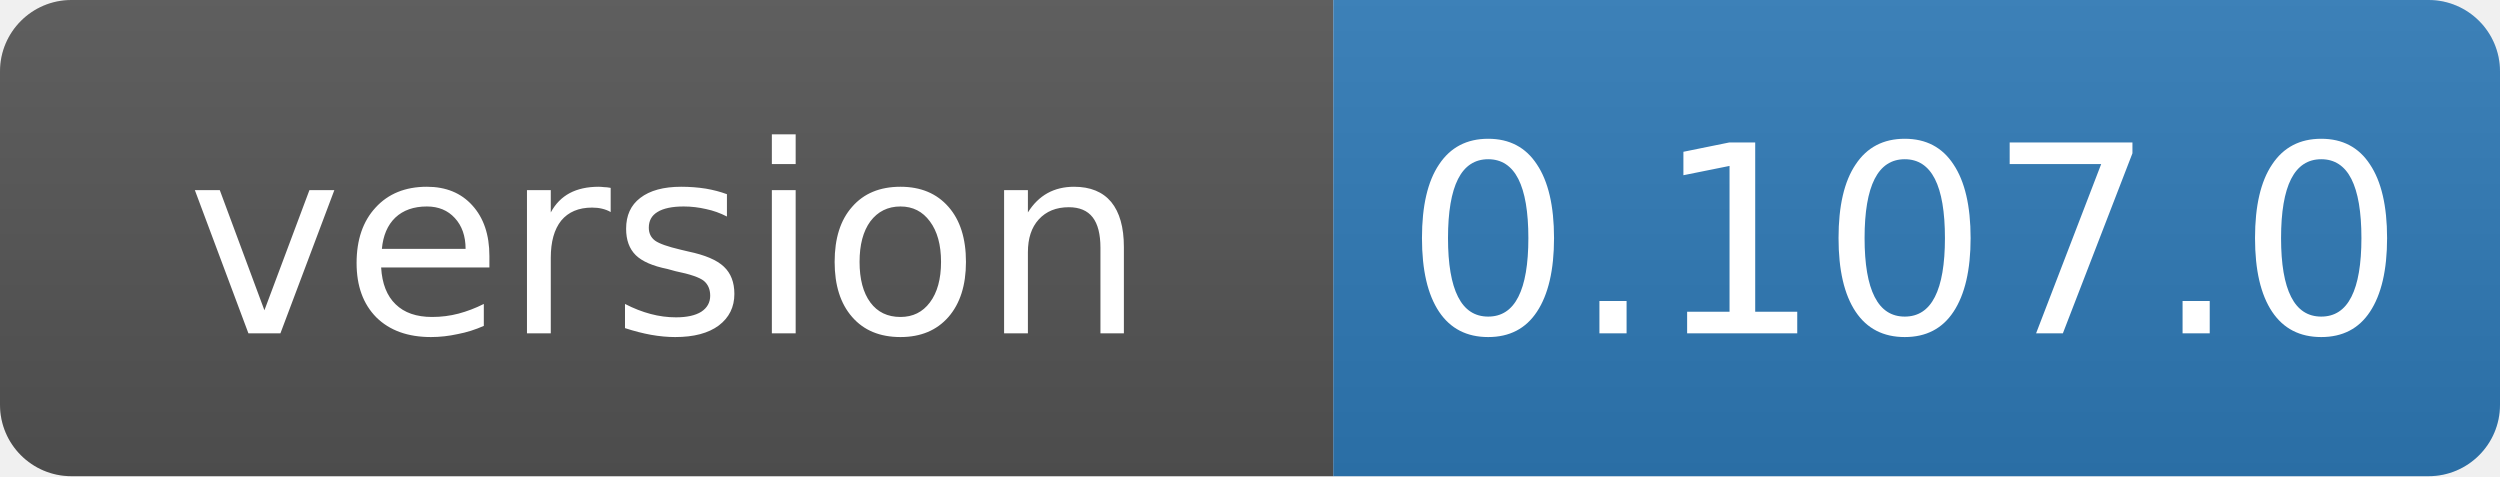
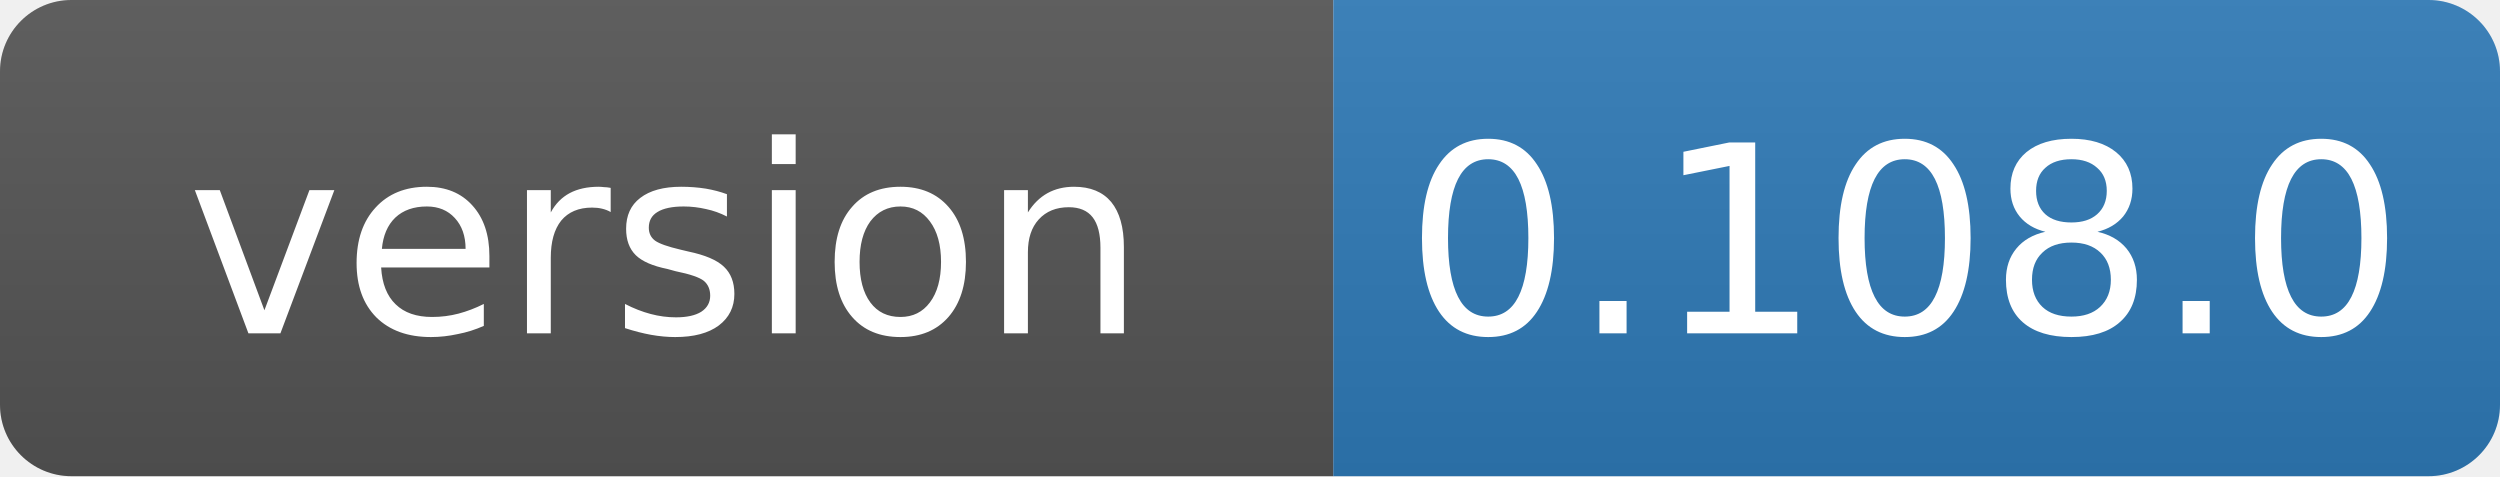
- <svg xmlns="http://www.w3.org/2000/svg" width="105" height="20" role="img" aria-label="version: 0.107.0">
+ <svg xmlns="http://www.w3.org/2000/svg" width="105" height="20" role="img" aria-label="version: 0.108.0">
  <linearGradient id="s" x2="0" y2="100%">
    <stop offset="0" stop-color="#bbb" stop-opacity=".1" />
    <stop offset="1" stop-opacity=".1" />
  </linearGradient>
  <clipPath id="r">
    <rect width="105" height="20" rx="3" fill="#fff" />
  </clipPath>
  <g clip-path="url(#r)">
    <rect width="56" height="20" fill="#555" />
    <rect x="56" width="49" height="20" fill="#2f7ab8" />
    <rect width="105" height="20" fill="url(#s)" />
  </g>
  <g fill="#fff" text-anchor="middle" font-family="Verdana,Geneva,DejaVu Sans,sans-serif" font-size="11">
    <text x="28" y="14">version</text>
-     <text x="80" y="14">0.107.0</text>
+     <text x="80" y="14">0.108.0</text>
  </g>
</svg>
